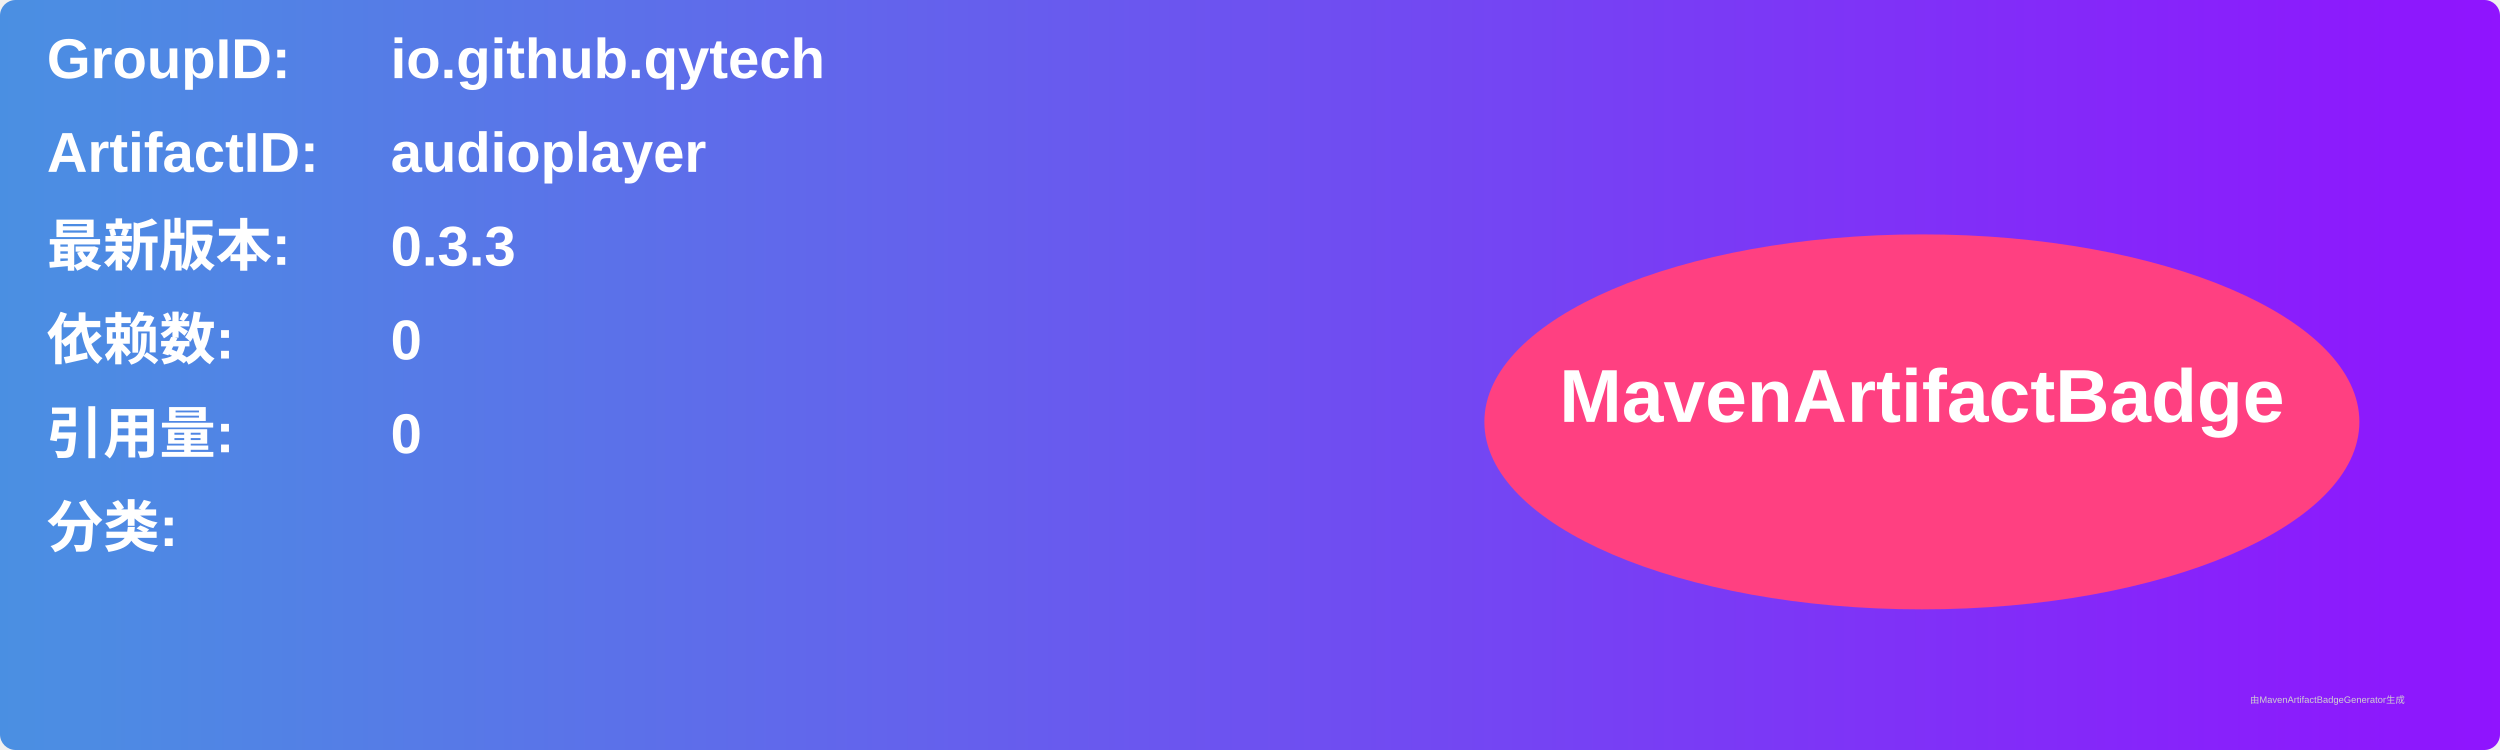
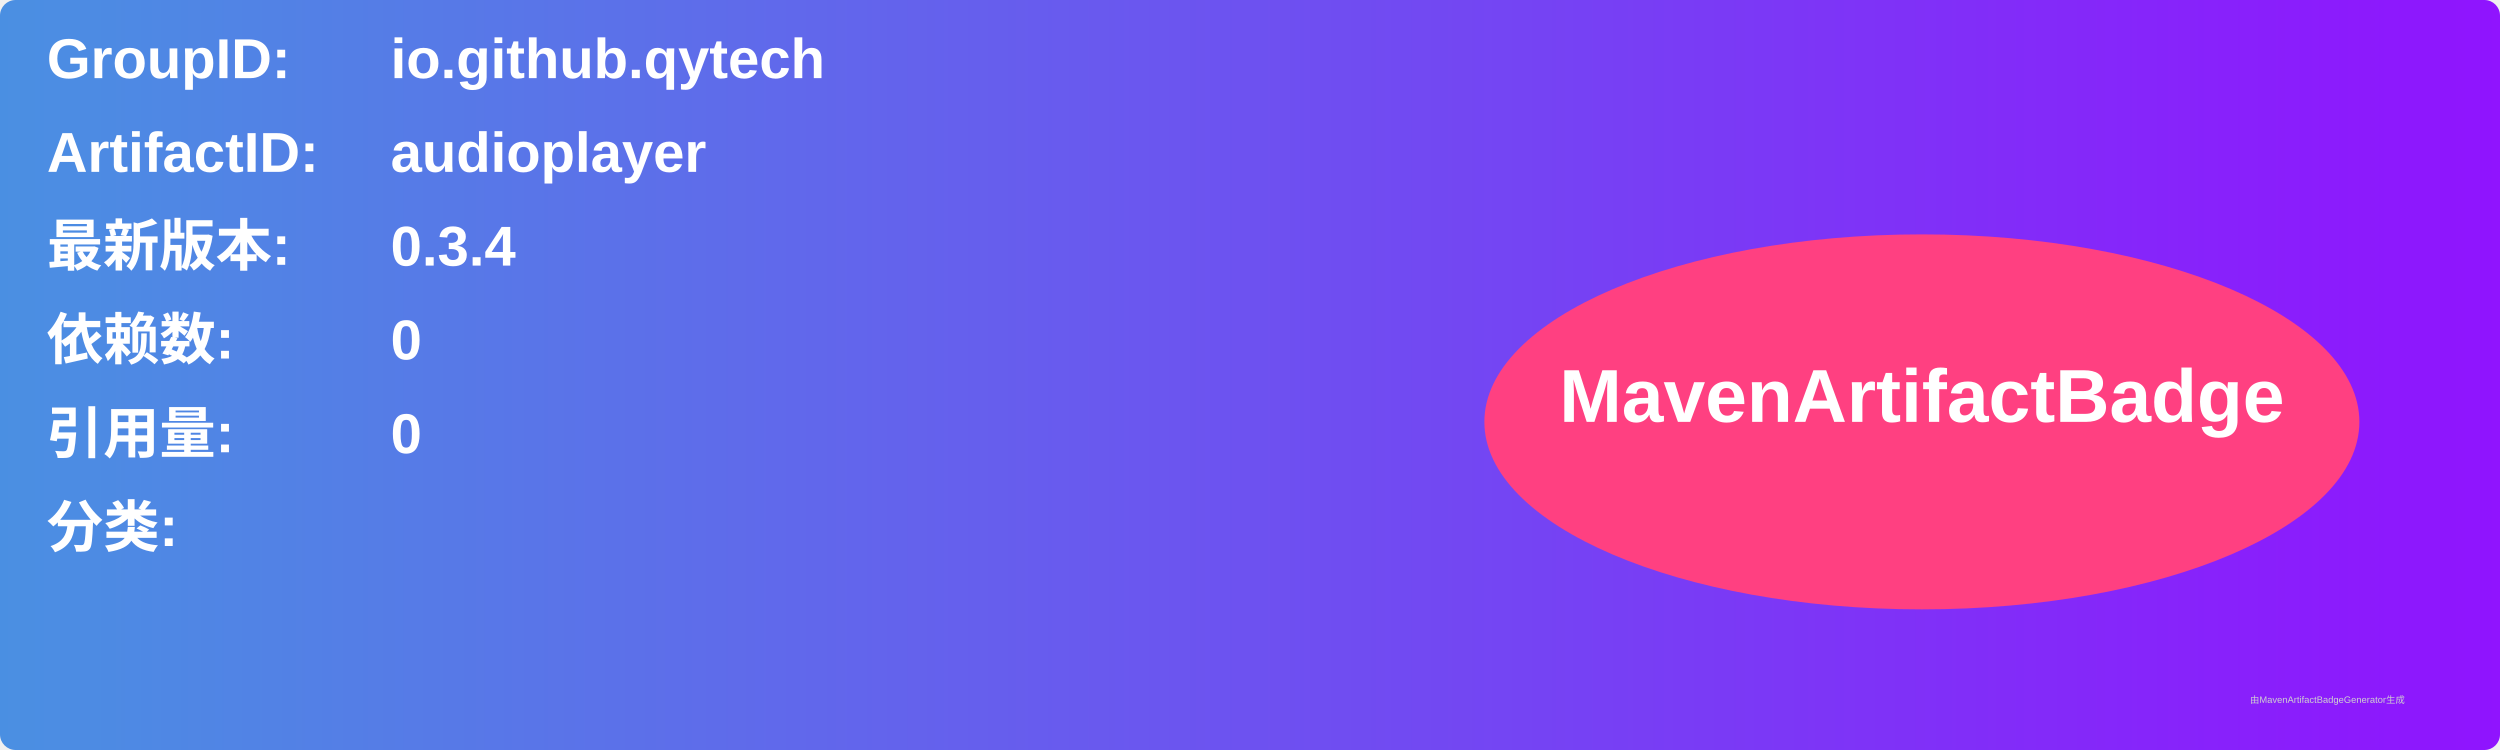
<svg xmlns="http://www.w3.org/2000/svg" width="800" height="240" viewBox="0 0 800 240">
  <linearGradient id="grad" x1="0%" y1="0%" x2="100%" y2="0%">
    <stop offset="0%" stop-color="#4a90e2" />
    <stop offset="100%" stop-color="#9013fe" />
  </linearGradient>
  <rect width="100%" height="100%" rx="5" ry="5" fill="url(#grad)" />
  <g transform="translate(15, 15)">
    <text x="0" y="10" font-family="Arial" font-size="18" fill="white" font-weight="bold" width="260">GroupID:</text>
    <text x="110" y="10" font-family="Arial" font-size="18" fill="white" font-weight="bold" width="460">io.github.qytech</text>
    <text x="0" y="40" font-family="Arial" font-size="18" fill="white" font-weight="bold" width="260">ArtifactID:</text>
    <text x="110" y="40" font-family="Arial" font-size="18" fill="white" font-weight="bold" width="460">audioplayer</text>
    <text x="0" y="70" font-family="Arial" font-size="18" fill="white" font-weight="bold">最新版本:</text>
    <text x="110" y="70" font-family="Arial" font-size="18" fill="white" font-weight="bold">
-       <tspan font-weight="bold">0.3.3</tspan>
+       <tspan font-weight="bold">0.3.4</tspan>
    </text>
    <text x="0" y="100" font-family="Arial" font-size="18" fill="white" font-weight="bold">依赖数: </text>
    <text x="110" y="100" font-family="Arial" font-size="18" fill="white">
      <tspan font-weight="bold">0</tspan>
    </text>
    <text x="0" y="130" font-family="Arial" font-size="18" fill="white" font-weight="bold">引用量: </text>
    <text x="110" y="130" font-family="Arial" font-size="18" fill="white">
      <tspan font-weight="bold">0</tspan>
    </text>
    <text x="0" y="160" font-family="Arial" font-size="18" fill="white" font-weight="bold">分类:</text>
    <text x="10" y="190" font-family="Arial" font-size="10" fill="white">
      <tspan font-weight="bold" />
    </text>
    <ellipse cx="600" cy="120" rx="140" ry="60" fill="#ff4081" />
    <text x="600" y="120" text-anchor="middle" font-family="Arial" font-size="24" fill="white" font-weight="bold">MavenArtifactBadge</text>
  </g>
  <text x="720" y="225" font-family="Arial" font-size="3" fill="#d0d0d0">由MavenArtifactBadgeGenerator生成</text>
</svg>
